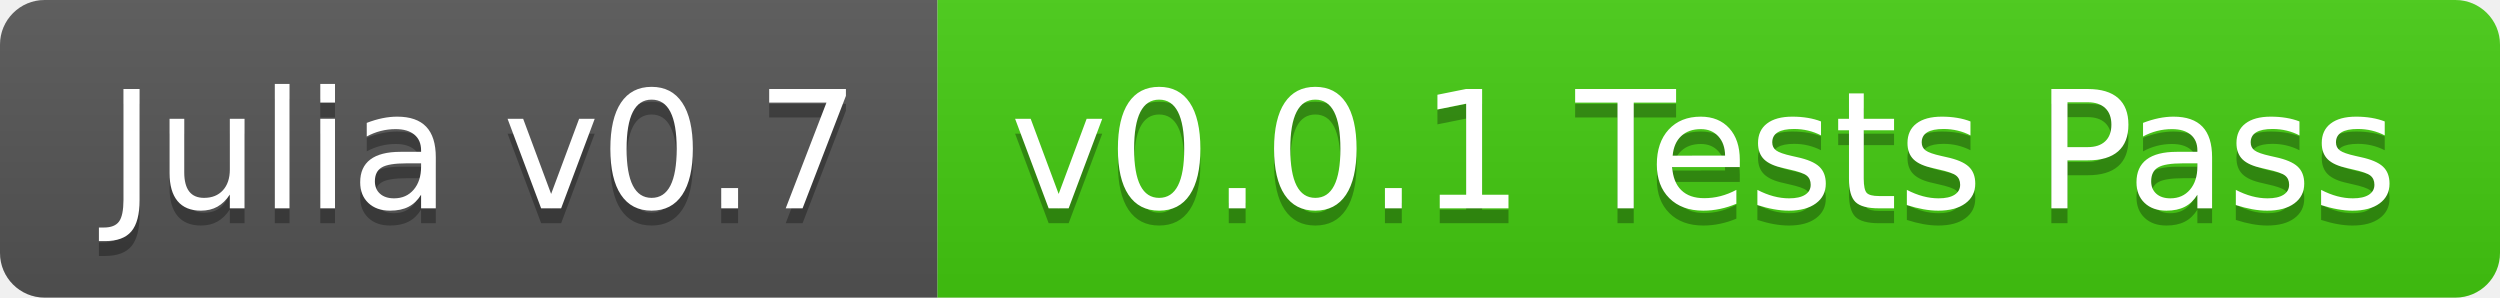
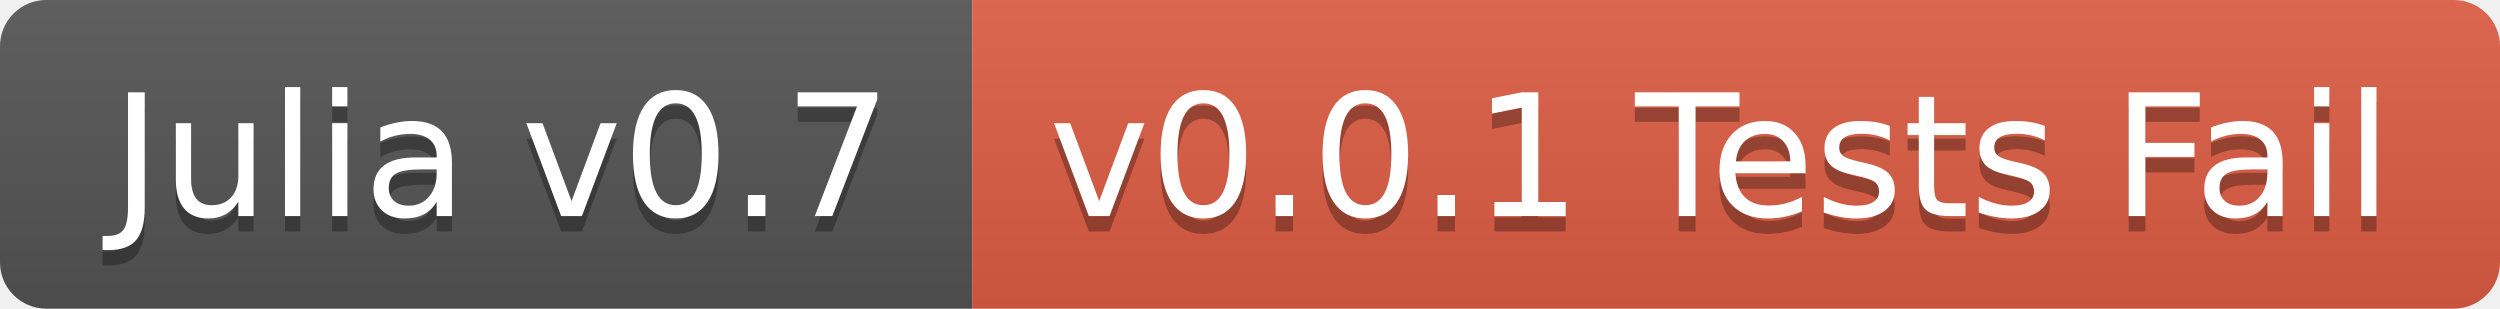
- <svg xmlns="http://www.w3.org/2000/svg" width="168" height="20">
+ <svg xmlns="http://www.w3.org/2000/svg" width="162" height="20">
  <linearGradient id="b" x2="0" y2="100%">
    <stop offset="0" stop-color="#bbb" stop-opacity=".1" />
    <stop offset="1" stop-opacity=".1" />
  </linearGradient>
  <clipPath id="a">
-     <rect width="168" height="20" rx="3" fill="#fff" />
+     <rect width="162" height="20" rx="3" fill="#fff" />
  </clipPath>
  <g clip-path="url(#a)">
    <path fill="#555" d="M0 0h63v20H0z" />
-     <path fill="#4c1" d="M63 0h105v20H63z" />
-     <path fill="url(#b)" d="M0 0h168v20H0z" />
+     <path fill="#e05d44" d="M63 0h99v20H63z" />
+     <path fill="url(#b)" d="M0 0h162v20H0z" />
  </g>
  <g fill="#fff" text-anchor="middle" font-family="DejaVu Sans,Verdana,Geneva,sans-serif" font-size="110">
    <text x="325" y="150" fill="#010101" fill-opacity=".3" transform="scale(.1)" textLength="530">Julia v0.7</text>
    <text x="325" y="140" transform="scale(.1)" textLength="530">Julia v0.7</text>
-     <text x="1145" y="150" fill="#010101" fill-opacity=".3" transform="scale(.1)" textLength="950">v0.0.1 Tests Pass</text>
-     <text x="1145" y="140" transform="scale(.1)" textLength="950">v0.0.1 Tests Pass</text>
+     <text x="1115" y="150" fill="#010101" fill-opacity=".3" transform="scale(.1)" textLength="890">v0.0.1 Tests Fail</text>
+     <text x="1115" y="140" transform="scale(.1)" textLength="890">v0.0.1 Tests Fail</text>
  </g>
</svg>
